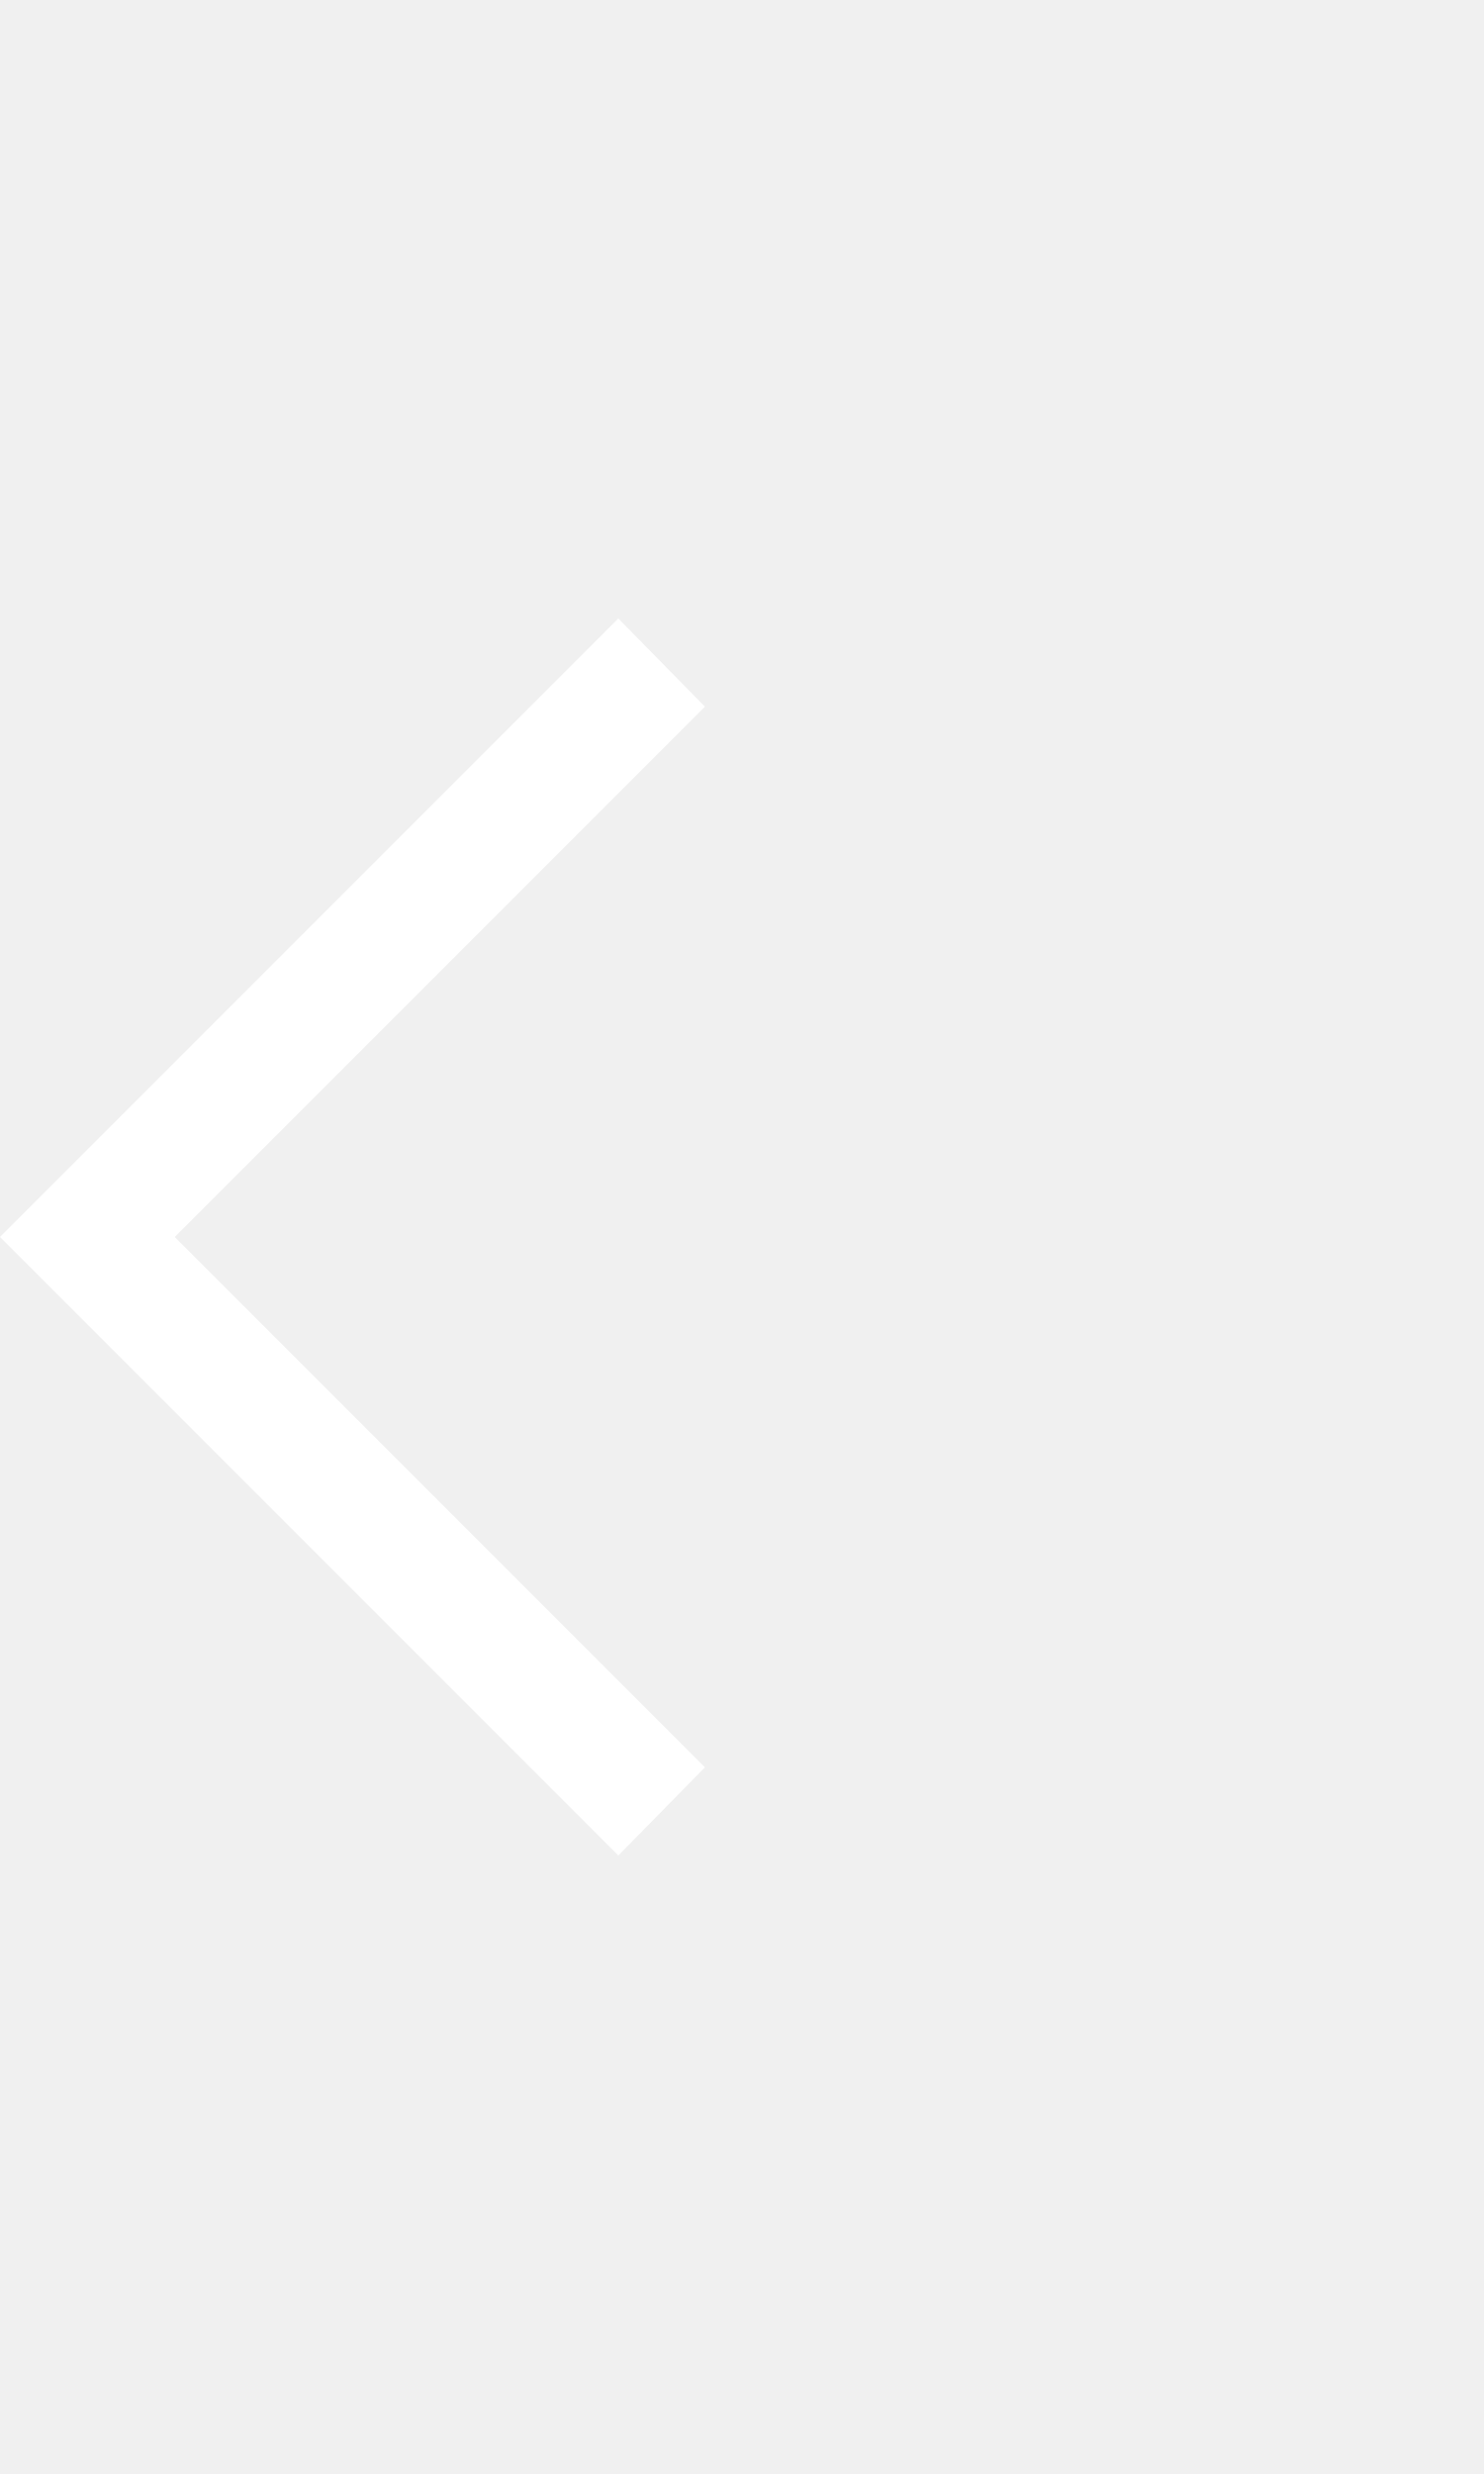
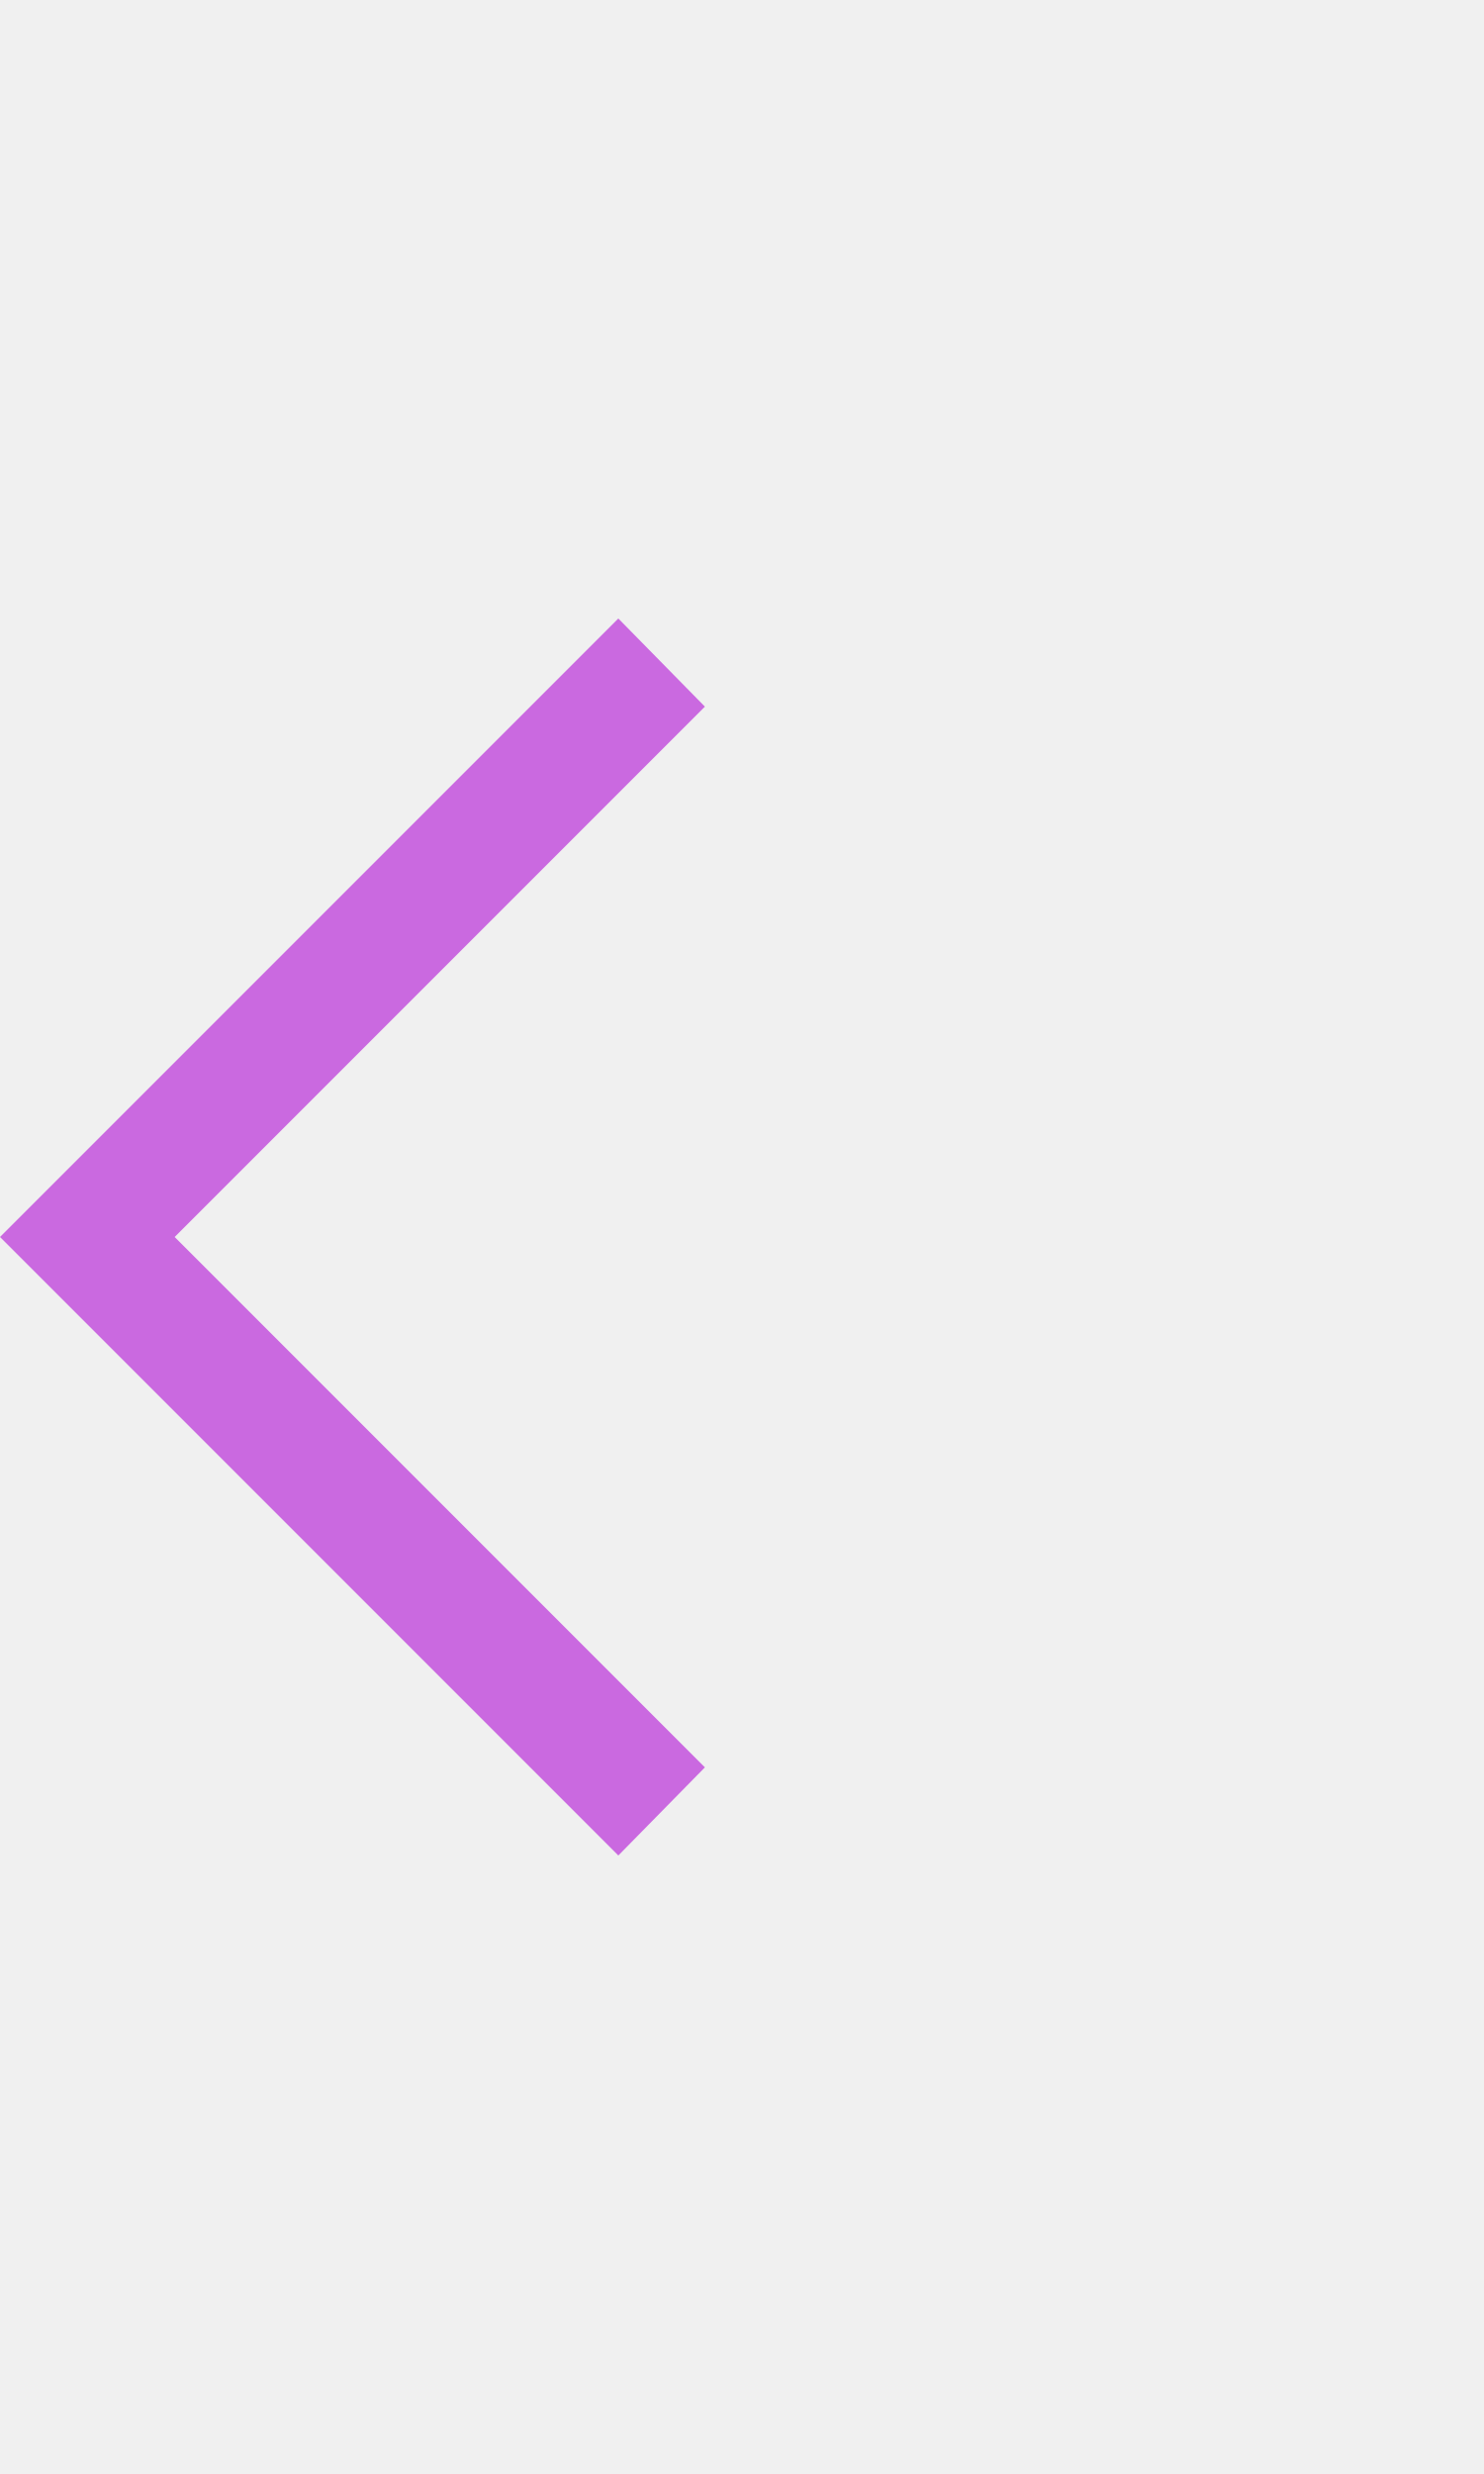
- <svg xmlns="http://www.w3.org/2000/svg" fill="white" height="50" viewBox="0 96 960 960" width="30">
+ <svg xmlns="http://www.w3.org/2000/svg" fill="#CA69E0" height="50" viewBox="0 96 960 960" width="30">
  <path d="M400 976 0 576l400-400 56 57-343 343 343 343-56 57Z" />
</svg>
